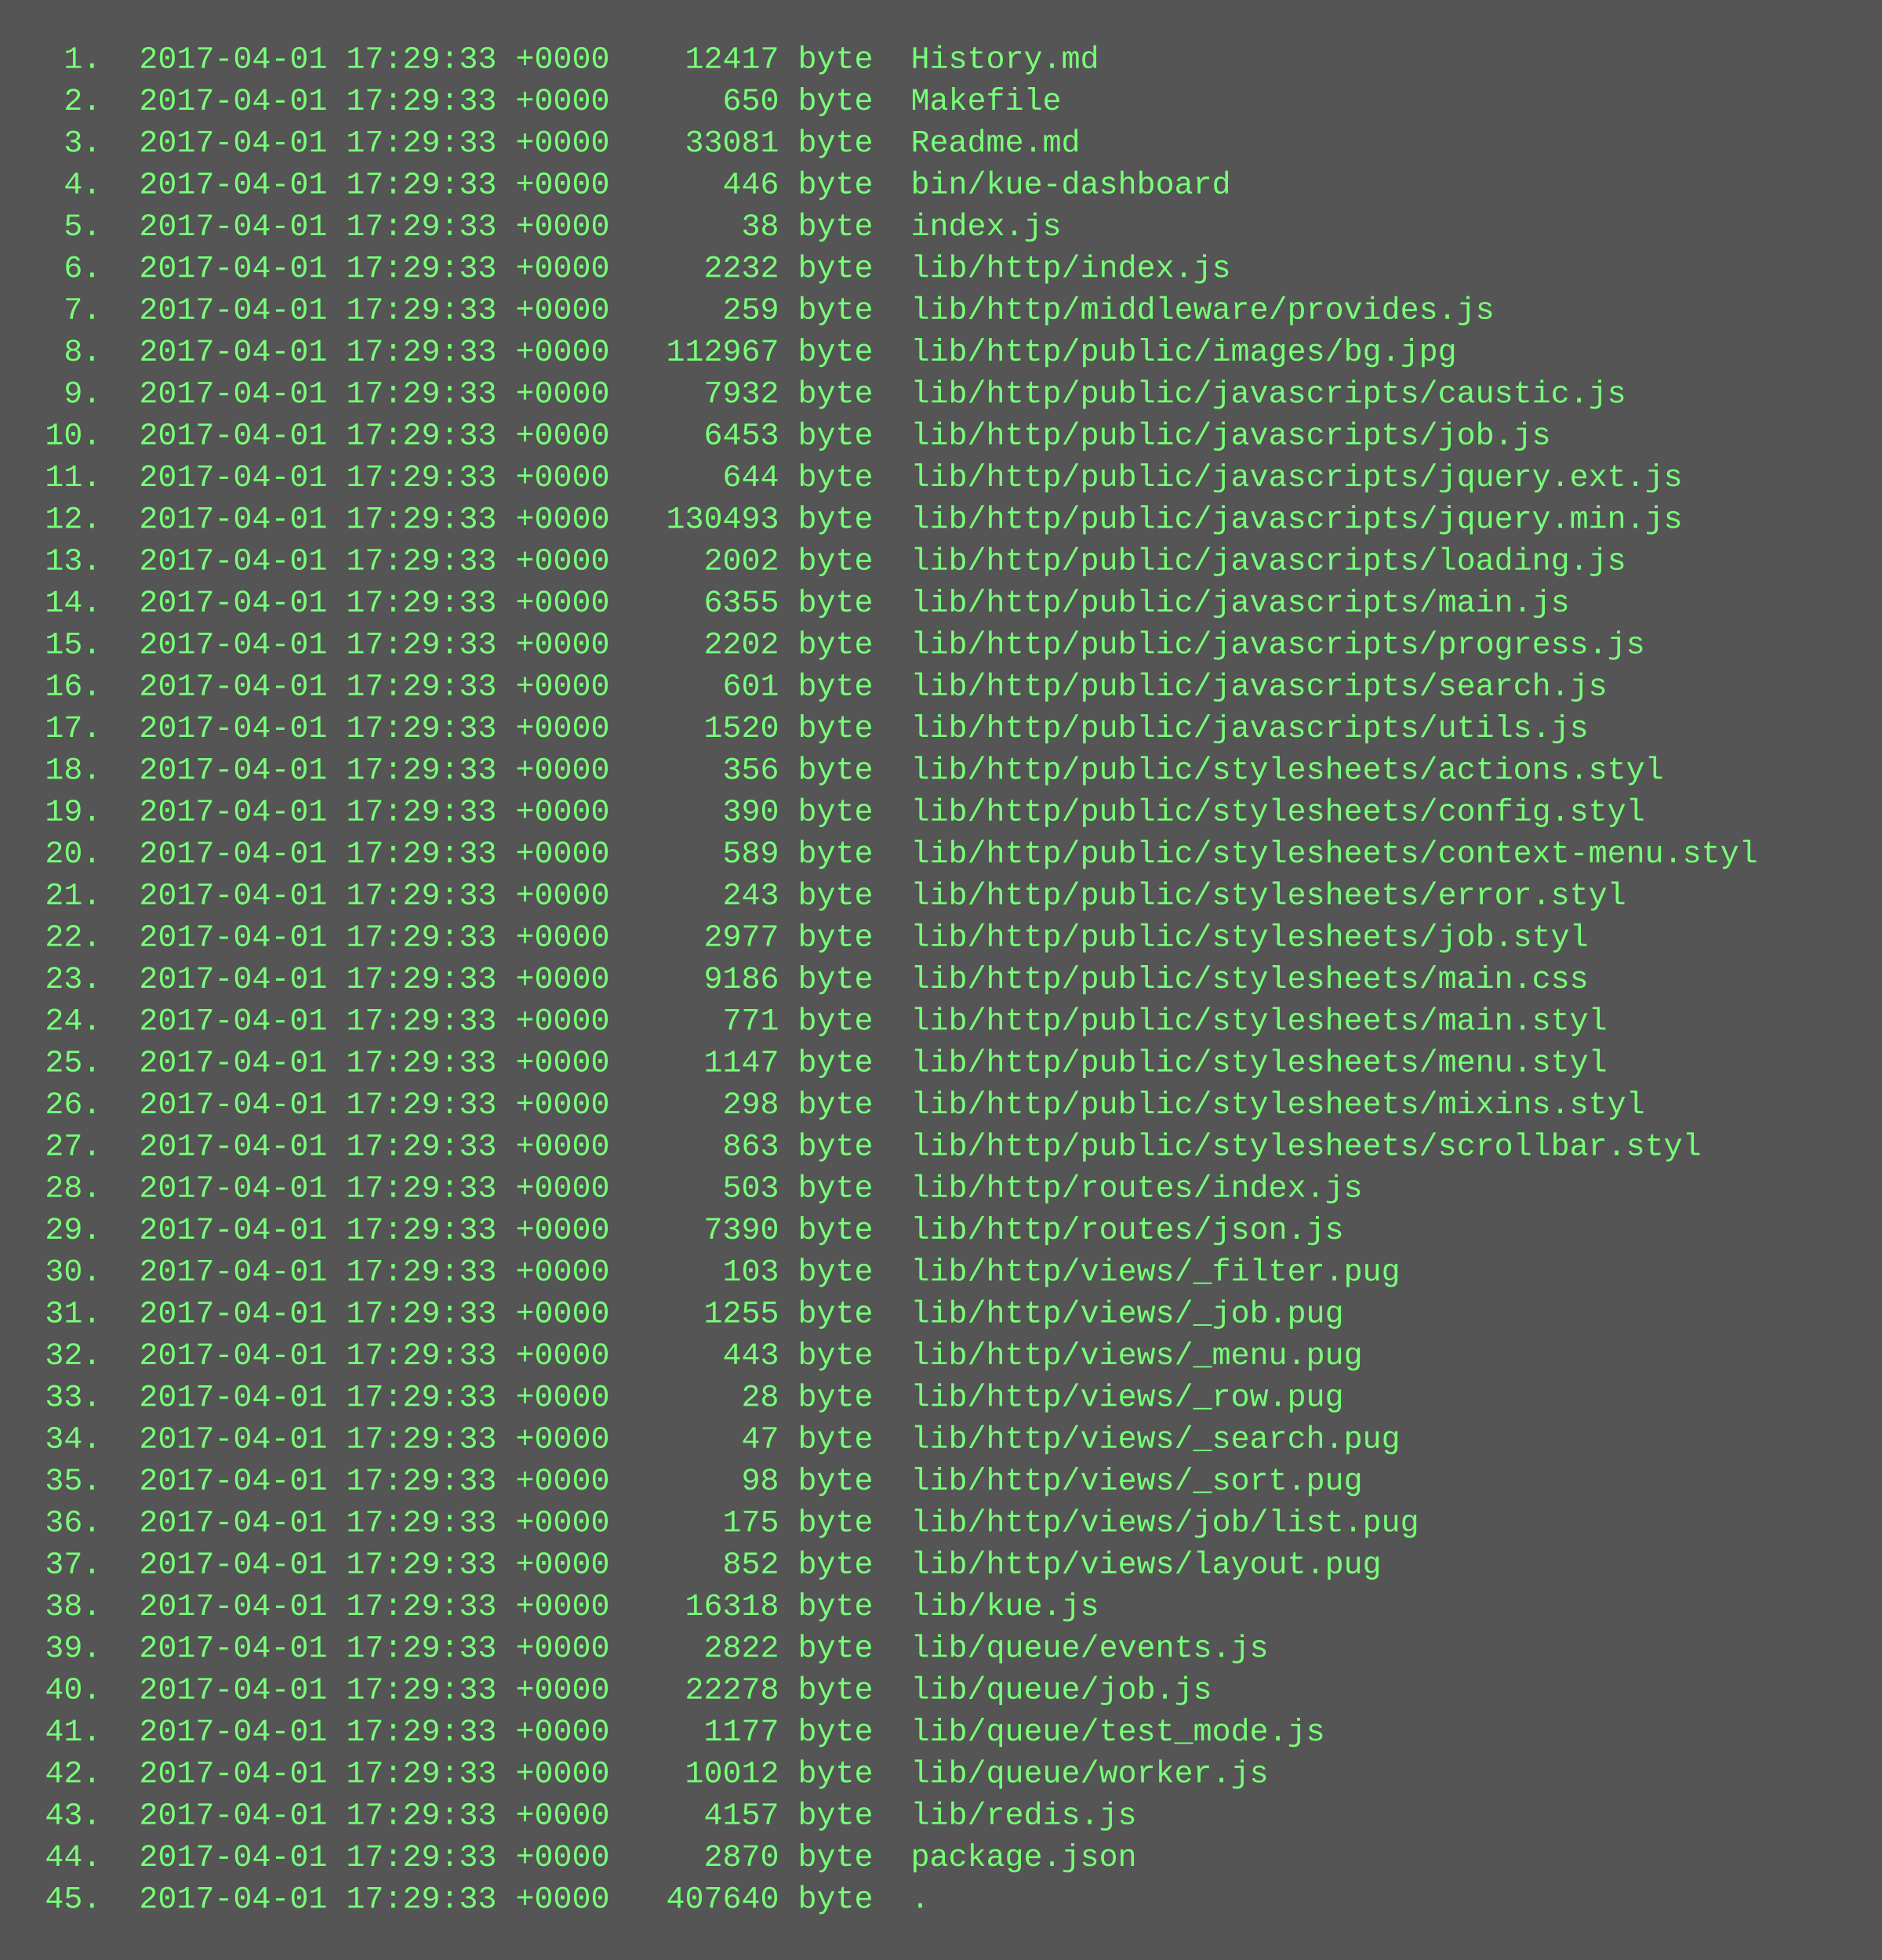
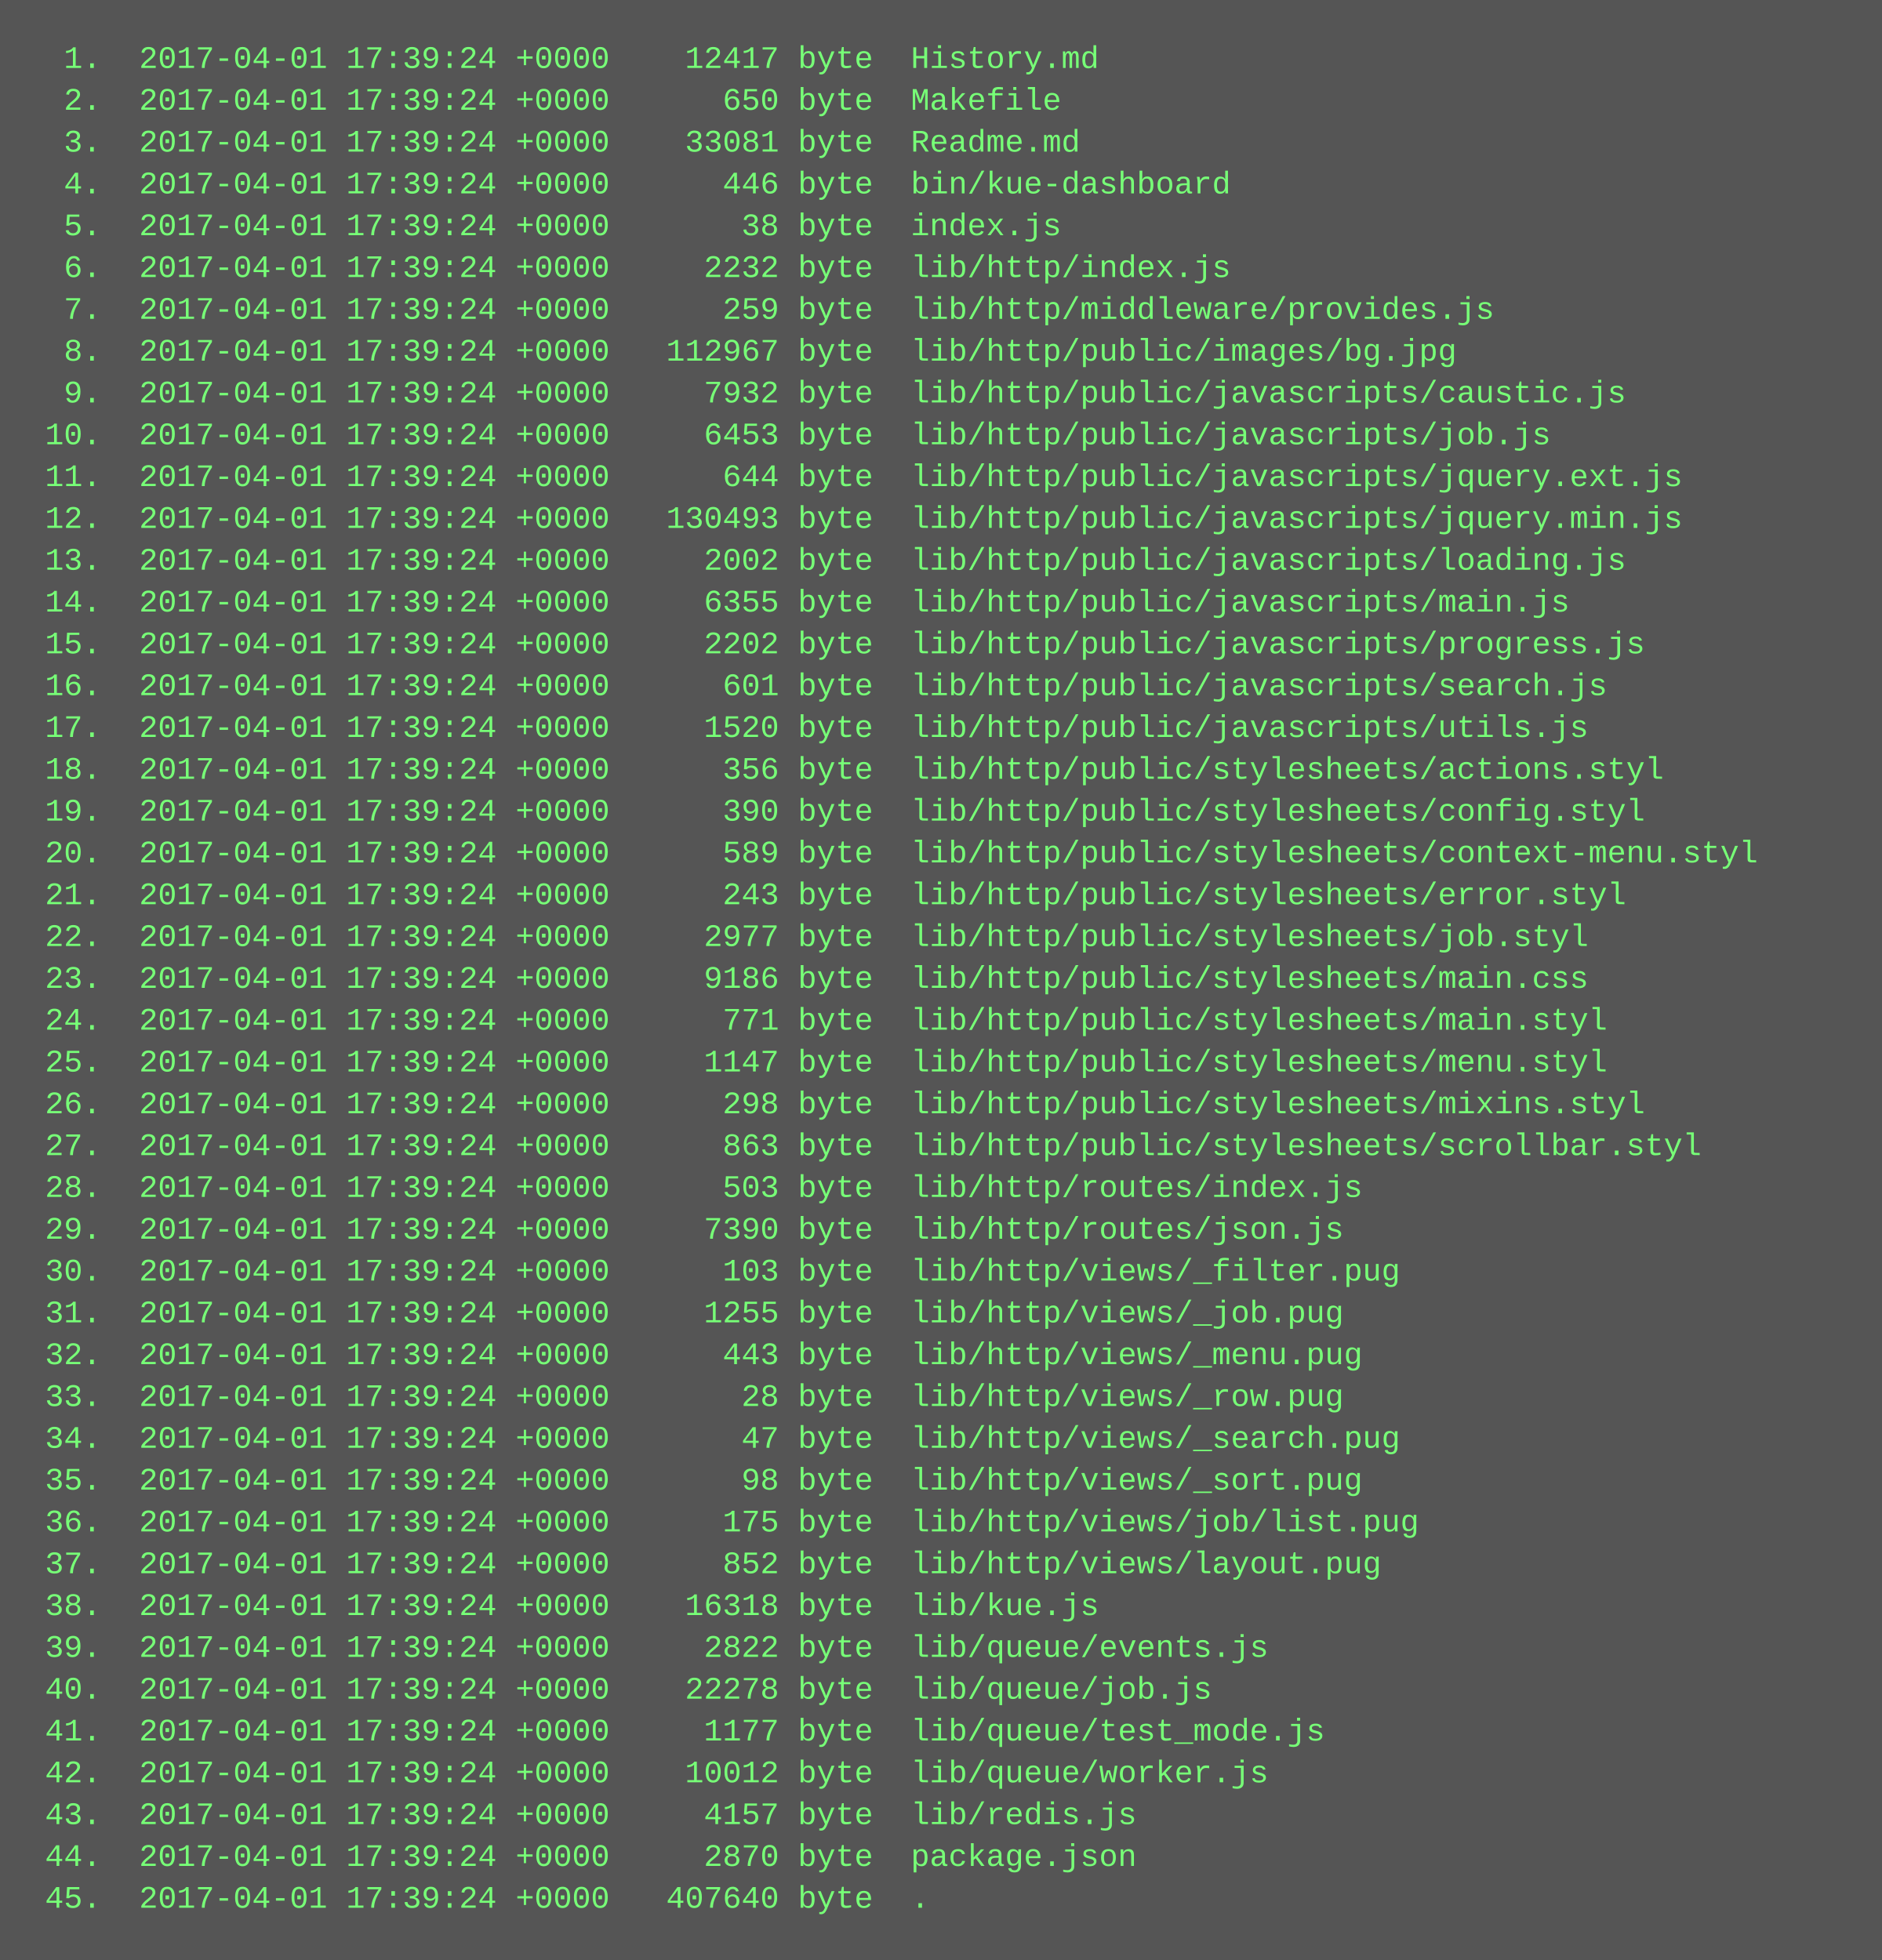
<svg xmlns="http://www.w3.org/2000/svg" height="750" width="720">
  <rect height="750" fill="#555" width="720" />
  <text fill="#7f7" font-family="Courier New" font-size="12" xml:space="preserve">
-     <tspan x="10" y="26">  1.  2017-04-01 17:29:33 +0000    12417 byte  History.md</tspan>
-     <tspan x="10" y="42">  2.  2017-04-01 17:29:33 +0000      650 byte  Makefile</tspan>
-     <tspan x="10" y="58">  3.  2017-04-01 17:29:33 +0000    33081 byte  Readme.md</tspan>
-     <tspan x="10" y="74">  4.  2017-04-01 17:29:33 +0000      446 byte  bin/kue-dashboard</tspan>
-     <tspan x="10" y="90">  5.  2017-04-01 17:29:33 +0000       38 byte  index.js</tspan>
-     <tspan x="10" y="106">  6.  2017-04-01 17:29:33 +0000     2232 byte  lib/http/index.js</tspan>
-     <tspan x="10" y="122">  7.  2017-04-01 17:29:33 +0000      259 byte  lib/http/middleware/provides.js</tspan>
-     <tspan x="10" y="138">  8.  2017-04-01 17:29:33 +0000   112967 byte  lib/http/public/images/bg.jpg</tspan>
-     <tspan x="10" y="154">  9.  2017-04-01 17:29:33 +0000     7932 byte  lib/http/public/javascripts/caustic.js</tspan>
-     <tspan x="10" y="170"> 10.  2017-04-01 17:29:33 +0000     6453 byte  lib/http/public/javascripts/job.js</tspan>
-     <tspan x="10" y="186"> 11.  2017-04-01 17:29:33 +0000      644 byte  lib/http/public/javascripts/jquery.ext.js</tspan>
-     <tspan x="10" y="202"> 12.  2017-04-01 17:29:33 +0000   130493 byte  lib/http/public/javascripts/jquery.min.js</tspan>
-     <tspan x="10" y="218"> 13.  2017-04-01 17:29:33 +0000     2002 byte  lib/http/public/javascripts/loading.js</tspan>
-     <tspan x="10" y="234"> 14.  2017-04-01 17:29:33 +0000     6355 byte  lib/http/public/javascripts/main.js</tspan>
-     <tspan x="10" y="250"> 15.  2017-04-01 17:29:33 +0000     2202 byte  lib/http/public/javascripts/progress.js</tspan>
-     <tspan x="10" y="266"> 16.  2017-04-01 17:29:33 +0000      601 byte  lib/http/public/javascripts/search.js</tspan>
-     <tspan x="10" y="282"> 17.  2017-04-01 17:29:33 +0000     1520 byte  lib/http/public/javascripts/utils.js</tspan>
-     <tspan x="10" y="298"> 18.  2017-04-01 17:29:33 +0000      356 byte  lib/http/public/stylesheets/actions.styl</tspan>
-     <tspan x="10" y="314"> 19.  2017-04-01 17:29:33 +0000      390 byte  lib/http/public/stylesheets/config.styl</tspan>
-     <tspan x="10" y="330"> 20.  2017-04-01 17:29:33 +0000      589 byte  lib/http/public/stylesheets/context-menu.styl</tspan>
-     <tspan x="10" y="346"> 21.  2017-04-01 17:29:33 +0000      243 byte  lib/http/public/stylesheets/error.styl</tspan>
-     <tspan x="10" y="362"> 22.  2017-04-01 17:29:33 +0000     2977 byte  lib/http/public/stylesheets/job.styl</tspan>
-     <tspan x="10" y="378"> 23.  2017-04-01 17:29:33 +0000     9186 byte  lib/http/public/stylesheets/main.css</tspan>
-     <tspan x="10" y="394"> 24.  2017-04-01 17:29:33 +0000      771 byte  lib/http/public/stylesheets/main.styl</tspan>
-     <tspan x="10" y="410"> 25.  2017-04-01 17:29:33 +0000     1147 byte  lib/http/public/stylesheets/menu.styl</tspan>
-     <tspan x="10" y="426"> 26.  2017-04-01 17:29:33 +0000      298 byte  lib/http/public/stylesheets/mixins.styl</tspan>
-     <tspan x="10" y="442"> 27.  2017-04-01 17:29:33 +0000      863 byte  lib/http/public/stylesheets/scrollbar.styl</tspan>
-     <tspan x="10" y="458"> 28.  2017-04-01 17:29:33 +0000      503 byte  lib/http/routes/index.js</tspan>
-     <tspan x="10" y="474"> 29.  2017-04-01 17:29:33 +0000     7390 byte  lib/http/routes/json.js</tspan>
-     <tspan x="10" y="490"> 30.  2017-04-01 17:29:33 +0000      103 byte  lib/http/views/_filter.pug</tspan>
-     <tspan x="10" y="506"> 31.  2017-04-01 17:29:33 +0000     1255 byte  lib/http/views/_job.pug</tspan>
-     <tspan x="10" y="522"> 32.  2017-04-01 17:29:33 +0000      443 byte  lib/http/views/_menu.pug</tspan>
-     <tspan x="10" y="538"> 33.  2017-04-01 17:29:33 +0000       28 byte  lib/http/views/_row.pug</tspan>
-     <tspan x="10" y="554"> 34.  2017-04-01 17:29:33 +0000       47 byte  lib/http/views/_search.pug</tspan>
-     <tspan x="10" y="570"> 35.  2017-04-01 17:29:33 +0000       98 byte  lib/http/views/_sort.pug</tspan>
-     <tspan x="10" y="586"> 36.  2017-04-01 17:29:33 +0000      175 byte  lib/http/views/job/list.pug</tspan>
-     <tspan x="10" y="602"> 37.  2017-04-01 17:29:33 +0000      852 byte  lib/http/views/layout.pug</tspan>
-     <tspan x="10" y="618"> 38.  2017-04-01 17:29:33 +0000    16318 byte  lib/kue.js</tspan>
-     <tspan x="10" y="634"> 39.  2017-04-01 17:29:33 +0000     2822 byte  lib/queue/events.js</tspan>
-     <tspan x="10" y="650"> 40.  2017-04-01 17:29:33 +0000    22278 byte  lib/queue/job.js</tspan>
-     <tspan x="10" y="666"> 41.  2017-04-01 17:29:33 +0000     1177 byte  lib/queue/test_mode.js</tspan>
-     <tspan x="10" y="682"> 42.  2017-04-01 17:29:33 +0000    10012 byte  lib/queue/worker.js</tspan>
-     <tspan x="10" y="698"> 43.  2017-04-01 17:29:33 +0000     4157 byte  lib/redis.js</tspan>
-     <tspan x="10" y="714"> 44.  2017-04-01 17:29:33 +0000     2870 byte  package.json</tspan>
-     <tspan x="10" y="730"> 45.  2017-04-01 17:29:33 +0000   407640 byte  .</tspan>
+     <tspan x="10" y="26">  1.  2017-04-01 17:39:24 +0000    12417 byte  History.md</tspan>
+     <tspan x="10" y="42">  2.  2017-04-01 17:39:24 +0000      650 byte  Makefile</tspan>
+     <tspan x="10" y="58">  3.  2017-04-01 17:39:24 +0000    33081 byte  Readme.md</tspan>
+     <tspan x="10" y="74">  4.  2017-04-01 17:39:24 +0000      446 byte  bin/kue-dashboard</tspan>
+     <tspan x="10" y="90">  5.  2017-04-01 17:39:24 +0000       38 byte  index.js</tspan>
+     <tspan x="10" y="106">  6.  2017-04-01 17:39:24 +0000     2232 byte  lib/http/index.js</tspan>
+     <tspan x="10" y="122">  7.  2017-04-01 17:39:24 +0000      259 byte  lib/http/middleware/provides.js</tspan>
+     <tspan x="10" y="138">  8.  2017-04-01 17:39:24 +0000   112967 byte  lib/http/public/images/bg.jpg</tspan>
+     <tspan x="10" y="154">  9.  2017-04-01 17:39:24 +0000     7932 byte  lib/http/public/javascripts/caustic.js</tspan>
+     <tspan x="10" y="170"> 10.  2017-04-01 17:39:24 +0000     6453 byte  lib/http/public/javascripts/job.js</tspan>
+     <tspan x="10" y="186"> 11.  2017-04-01 17:39:24 +0000      644 byte  lib/http/public/javascripts/jquery.ext.js</tspan>
+     <tspan x="10" y="202"> 12.  2017-04-01 17:39:24 +0000   130493 byte  lib/http/public/javascripts/jquery.min.js</tspan>
+     <tspan x="10" y="218"> 13.  2017-04-01 17:39:24 +0000     2002 byte  lib/http/public/javascripts/loading.js</tspan>
+     <tspan x="10" y="234"> 14.  2017-04-01 17:39:24 +0000     6355 byte  lib/http/public/javascripts/main.js</tspan>
+     <tspan x="10" y="250"> 15.  2017-04-01 17:39:24 +0000     2202 byte  lib/http/public/javascripts/progress.js</tspan>
+     <tspan x="10" y="266"> 16.  2017-04-01 17:39:24 +0000      601 byte  lib/http/public/javascripts/search.js</tspan>
+     <tspan x="10" y="282"> 17.  2017-04-01 17:39:24 +0000     1520 byte  lib/http/public/javascripts/utils.js</tspan>
+     <tspan x="10" y="298"> 18.  2017-04-01 17:39:24 +0000      356 byte  lib/http/public/stylesheets/actions.styl</tspan>
+     <tspan x="10" y="314"> 19.  2017-04-01 17:39:24 +0000      390 byte  lib/http/public/stylesheets/config.styl</tspan>
+     <tspan x="10" y="330"> 20.  2017-04-01 17:39:24 +0000      589 byte  lib/http/public/stylesheets/context-menu.styl</tspan>
+     <tspan x="10" y="346"> 21.  2017-04-01 17:39:24 +0000      243 byte  lib/http/public/stylesheets/error.styl</tspan>
+     <tspan x="10" y="362"> 22.  2017-04-01 17:39:24 +0000     2977 byte  lib/http/public/stylesheets/job.styl</tspan>
+     <tspan x="10" y="378"> 23.  2017-04-01 17:39:24 +0000     9186 byte  lib/http/public/stylesheets/main.css</tspan>
+     <tspan x="10" y="394"> 24.  2017-04-01 17:39:24 +0000      771 byte  lib/http/public/stylesheets/main.styl</tspan>
+     <tspan x="10" y="410"> 25.  2017-04-01 17:39:24 +0000     1147 byte  lib/http/public/stylesheets/menu.styl</tspan>
+     <tspan x="10" y="426"> 26.  2017-04-01 17:39:24 +0000      298 byte  lib/http/public/stylesheets/mixins.styl</tspan>
+     <tspan x="10" y="442"> 27.  2017-04-01 17:39:24 +0000      863 byte  lib/http/public/stylesheets/scrollbar.styl</tspan>
+     <tspan x="10" y="458"> 28.  2017-04-01 17:39:24 +0000      503 byte  lib/http/routes/index.js</tspan>
+     <tspan x="10" y="474"> 29.  2017-04-01 17:39:24 +0000     7390 byte  lib/http/routes/json.js</tspan>
+     <tspan x="10" y="490"> 30.  2017-04-01 17:39:24 +0000      103 byte  lib/http/views/_filter.pug</tspan>
+     <tspan x="10" y="506"> 31.  2017-04-01 17:39:24 +0000     1255 byte  lib/http/views/_job.pug</tspan>
+     <tspan x="10" y="522"> 32.  2017-04-01 17:39:24 +0000      443 byte  lib/http/views/_menu.pug</tspan>
+     <tspan x="10" y="538"> 33.  2017-04-01 17:39:24 +0000       28 byte  lib/http/views/_row.pug</tspan>
+     <tspan x="10" y="554"> 34.  2017-04-01 17:39:24 +0000       47 byte  lib/http/views/_search.pug</tspan>
+     <tspan x="10" y="570"> 35.  2017-04-01 17:39:24 +0000       98 byte  lib/http/views/_sort.pug</tspan>
+     <tspan x="10" y="586"> 36.  2017-04-01 17:39:24 +0000      175 byte  lib/http/views/job/list.pug</tspan>
+     <tspan x="10" y="602"> 37.  2017-04-01 17:39:24 +0000      852 byte  lib/http/views/layout.pug</tspan>
+     <tspan x="10" y="618"> 38.  2017-04-01 17:39:24 +0000    16318 byte  lib/kue.js</tspan>
+     <tspan x="10" y="634"> 39.  2017-04-01 17:39:24 +0000     2822 byte  lib/queue/events.js</tspan>
+     <tspan x="10" y="650"> 40.  2017-04-01 17:39:24 +0000    22278 byte  lib/queue/job.js</tspan>
+     <tspan x="10" y="666"> 41.  2017-04-01 17:39:24 +0000     1177 byte  lib/queue/test_mode.js</tspan>
+     <tspan x="10" y="682"> 42.  2017-04-01 17:39:24 +0000    10012 byte  lib/queue/worker.js</tspan>
+     <tspan x="10" y="698"> 43.  2017-04-01 17:39:24 +0000     4157 byte  lib/redis.js</tspan>
+     <tspan x="10" y="714"> 44.  2017-04-01 17:39:24 +0000     2870 byte  package.json</tspan>
+     <tspan x="10" y="730"> 45.  2017-04-01 17:39:24 +0000   407640 byte  .</tspan>
  </text>
</svg>
